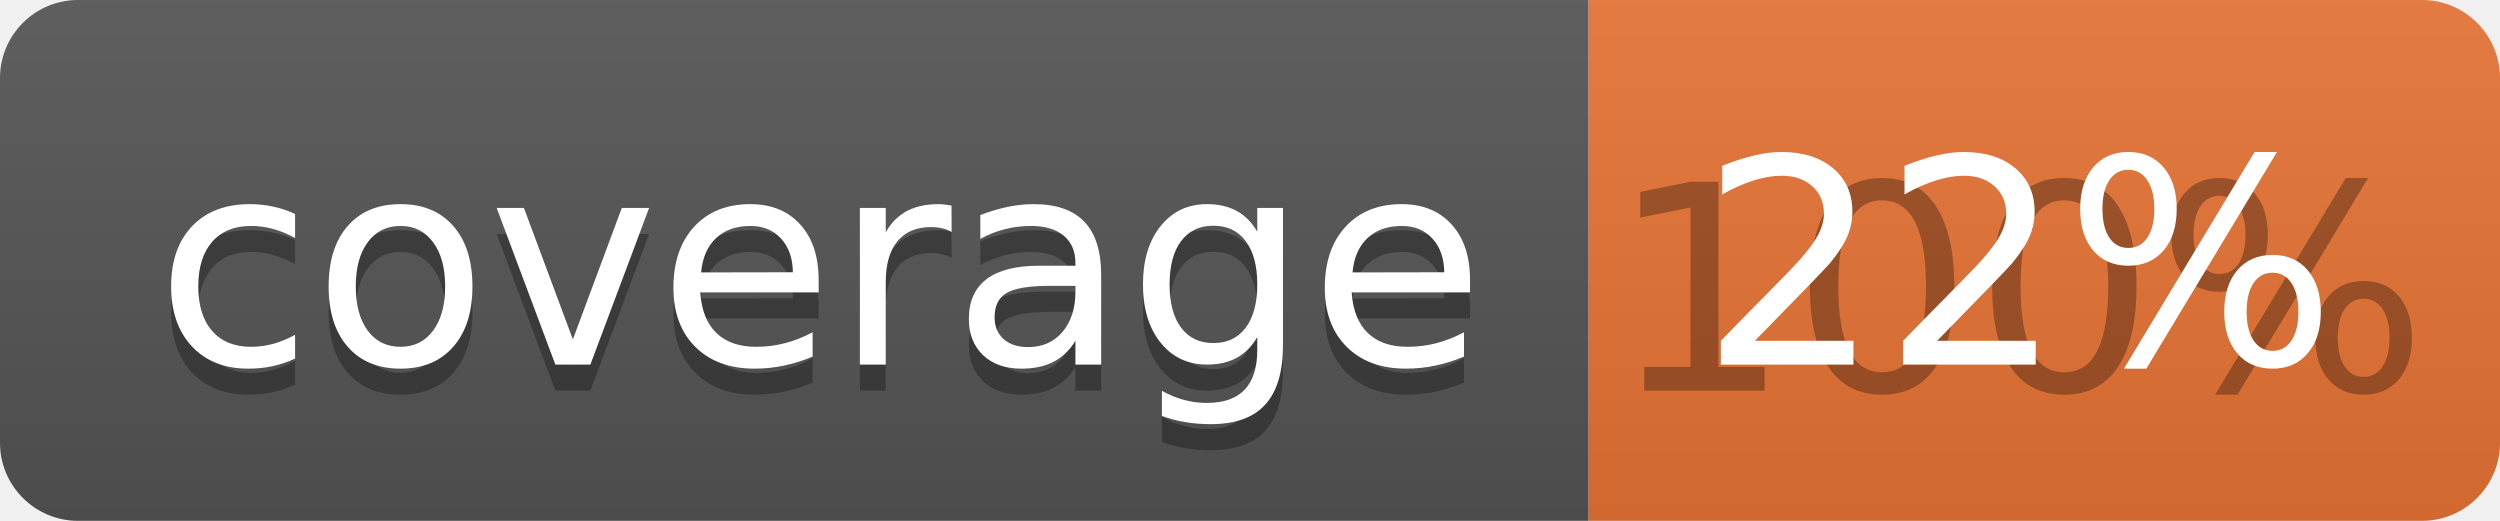
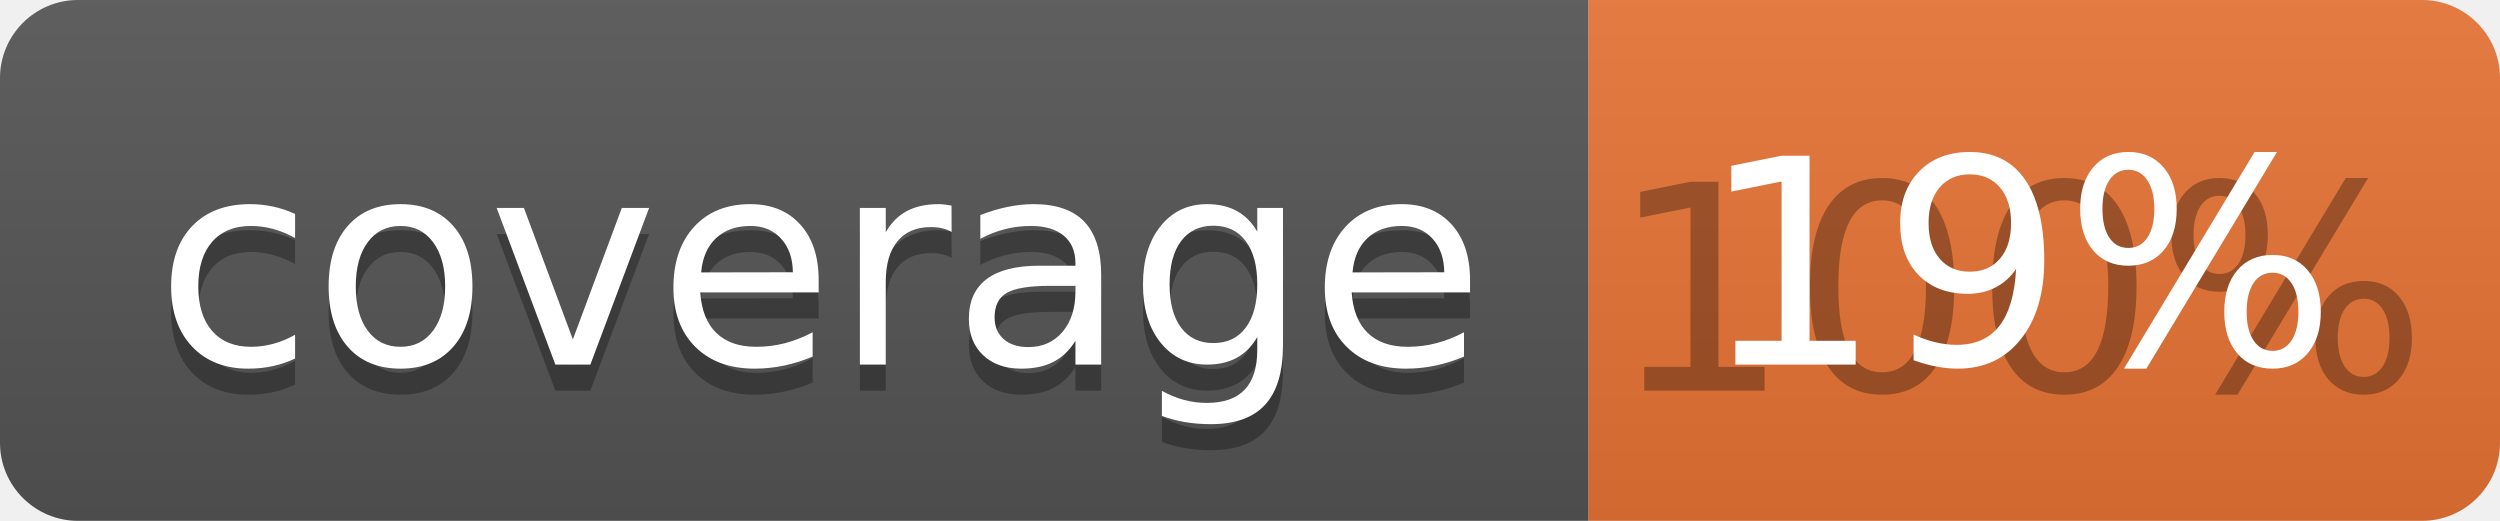
<svg xmlns="http://www.w3.org/2000/svg" width="96" height="20">
  <linearGradient id="b" x2="0" y2="100%">
    <stop offset="0" stop-color="#bbb" stop-opacity=".1" />
    <stop offset="1" stop-opacity=".1" />
  </linearGradient>
  <clipPath id="a">
    <rect width="96" height="20" rx="3" fill="#fff" />
  </clipPath>
  <g clip-path="url(#a)">
    <path fill="#555" d="M0 0h61v20H0z" />
    <path fill="#E87435" d="M61 0h35v20H61z" />
    <path fill="url(#b)" d="M0 0h96v20H0z" />
  </g>
  <g fill="#fff" text-anchor="middle" font-family="DejaVu Sans,Verdana,Geneva,sans-serif" font-size="110">
    <text x="315" y="150" fill="#010101" fill-opacity=".3" transform="scale(.1)" textLength="510">coverage</text>
    <text x="315" y="140" transform="scale(.1)" textLength="510">coverage</text>
    <text x="775" y="150" fill="#010101" fill-opacity=".3" transform="scale(.1)" textLength="250">100%</text>
-     <text x="775" y="140" transform="scale(.1)" textLength="250">22%</text>
+     <text x="775" y="140" transform="scale(.1)" textLength="250">19%</text>
  </g>
</svg>
